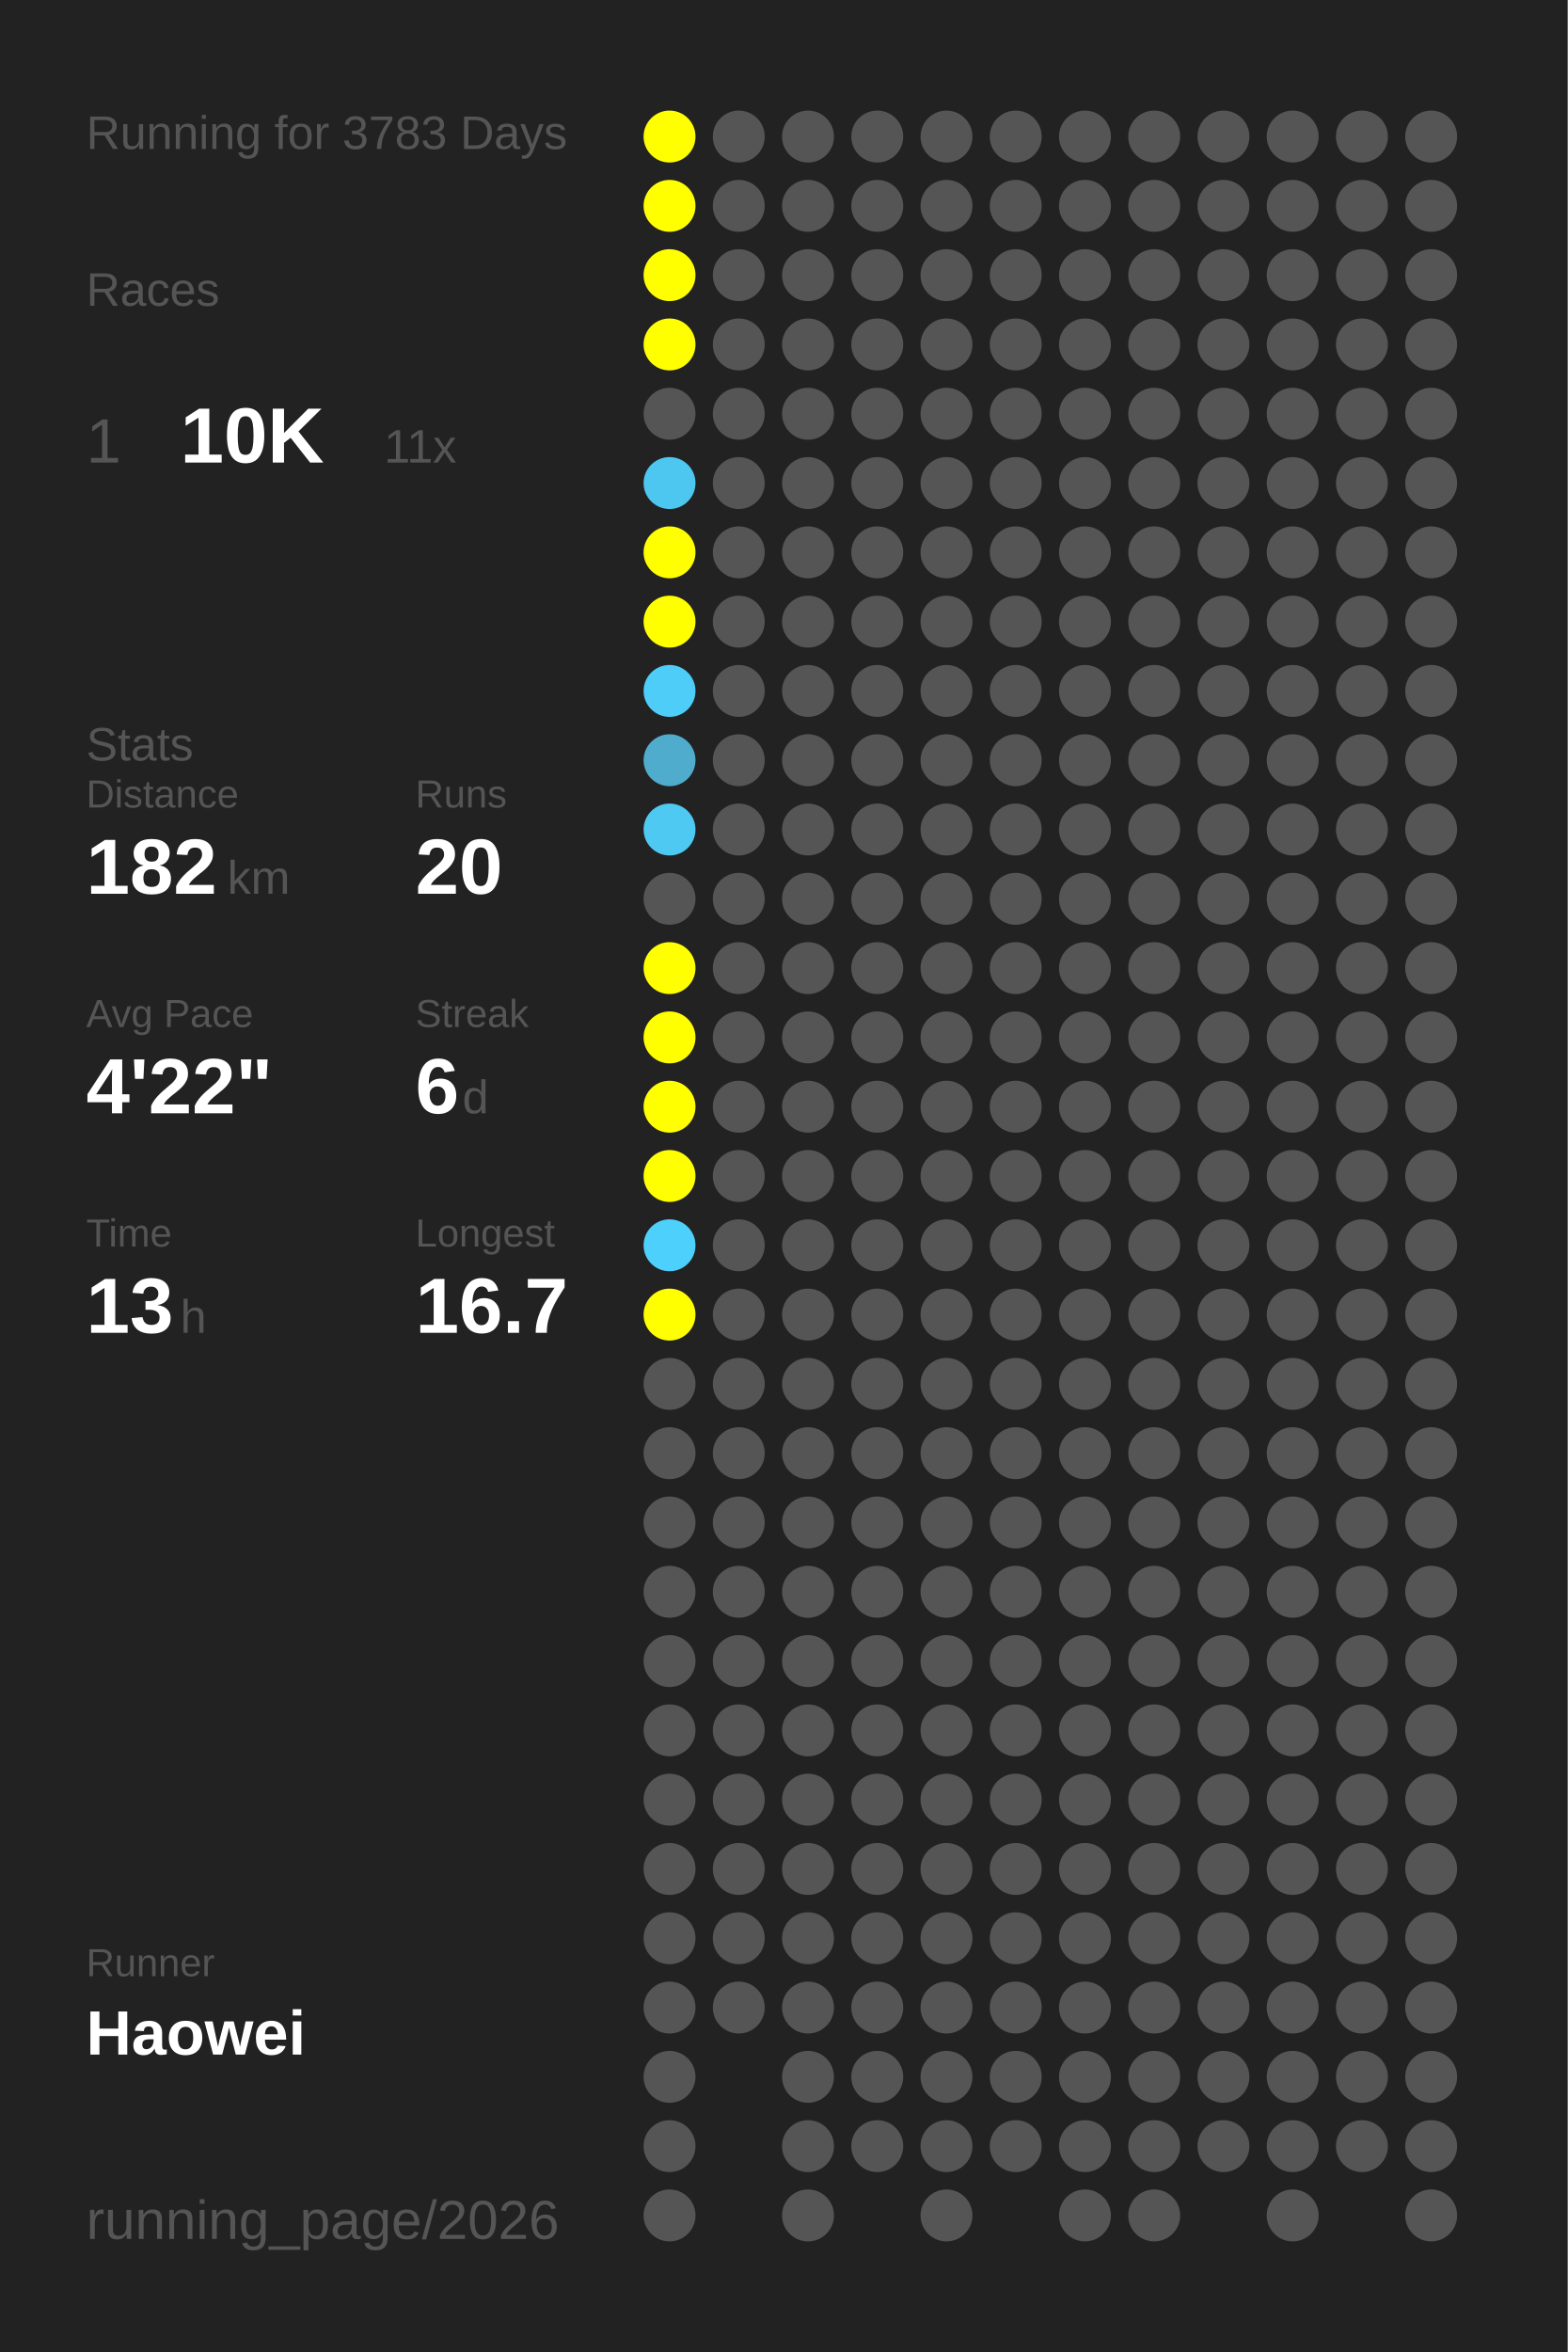
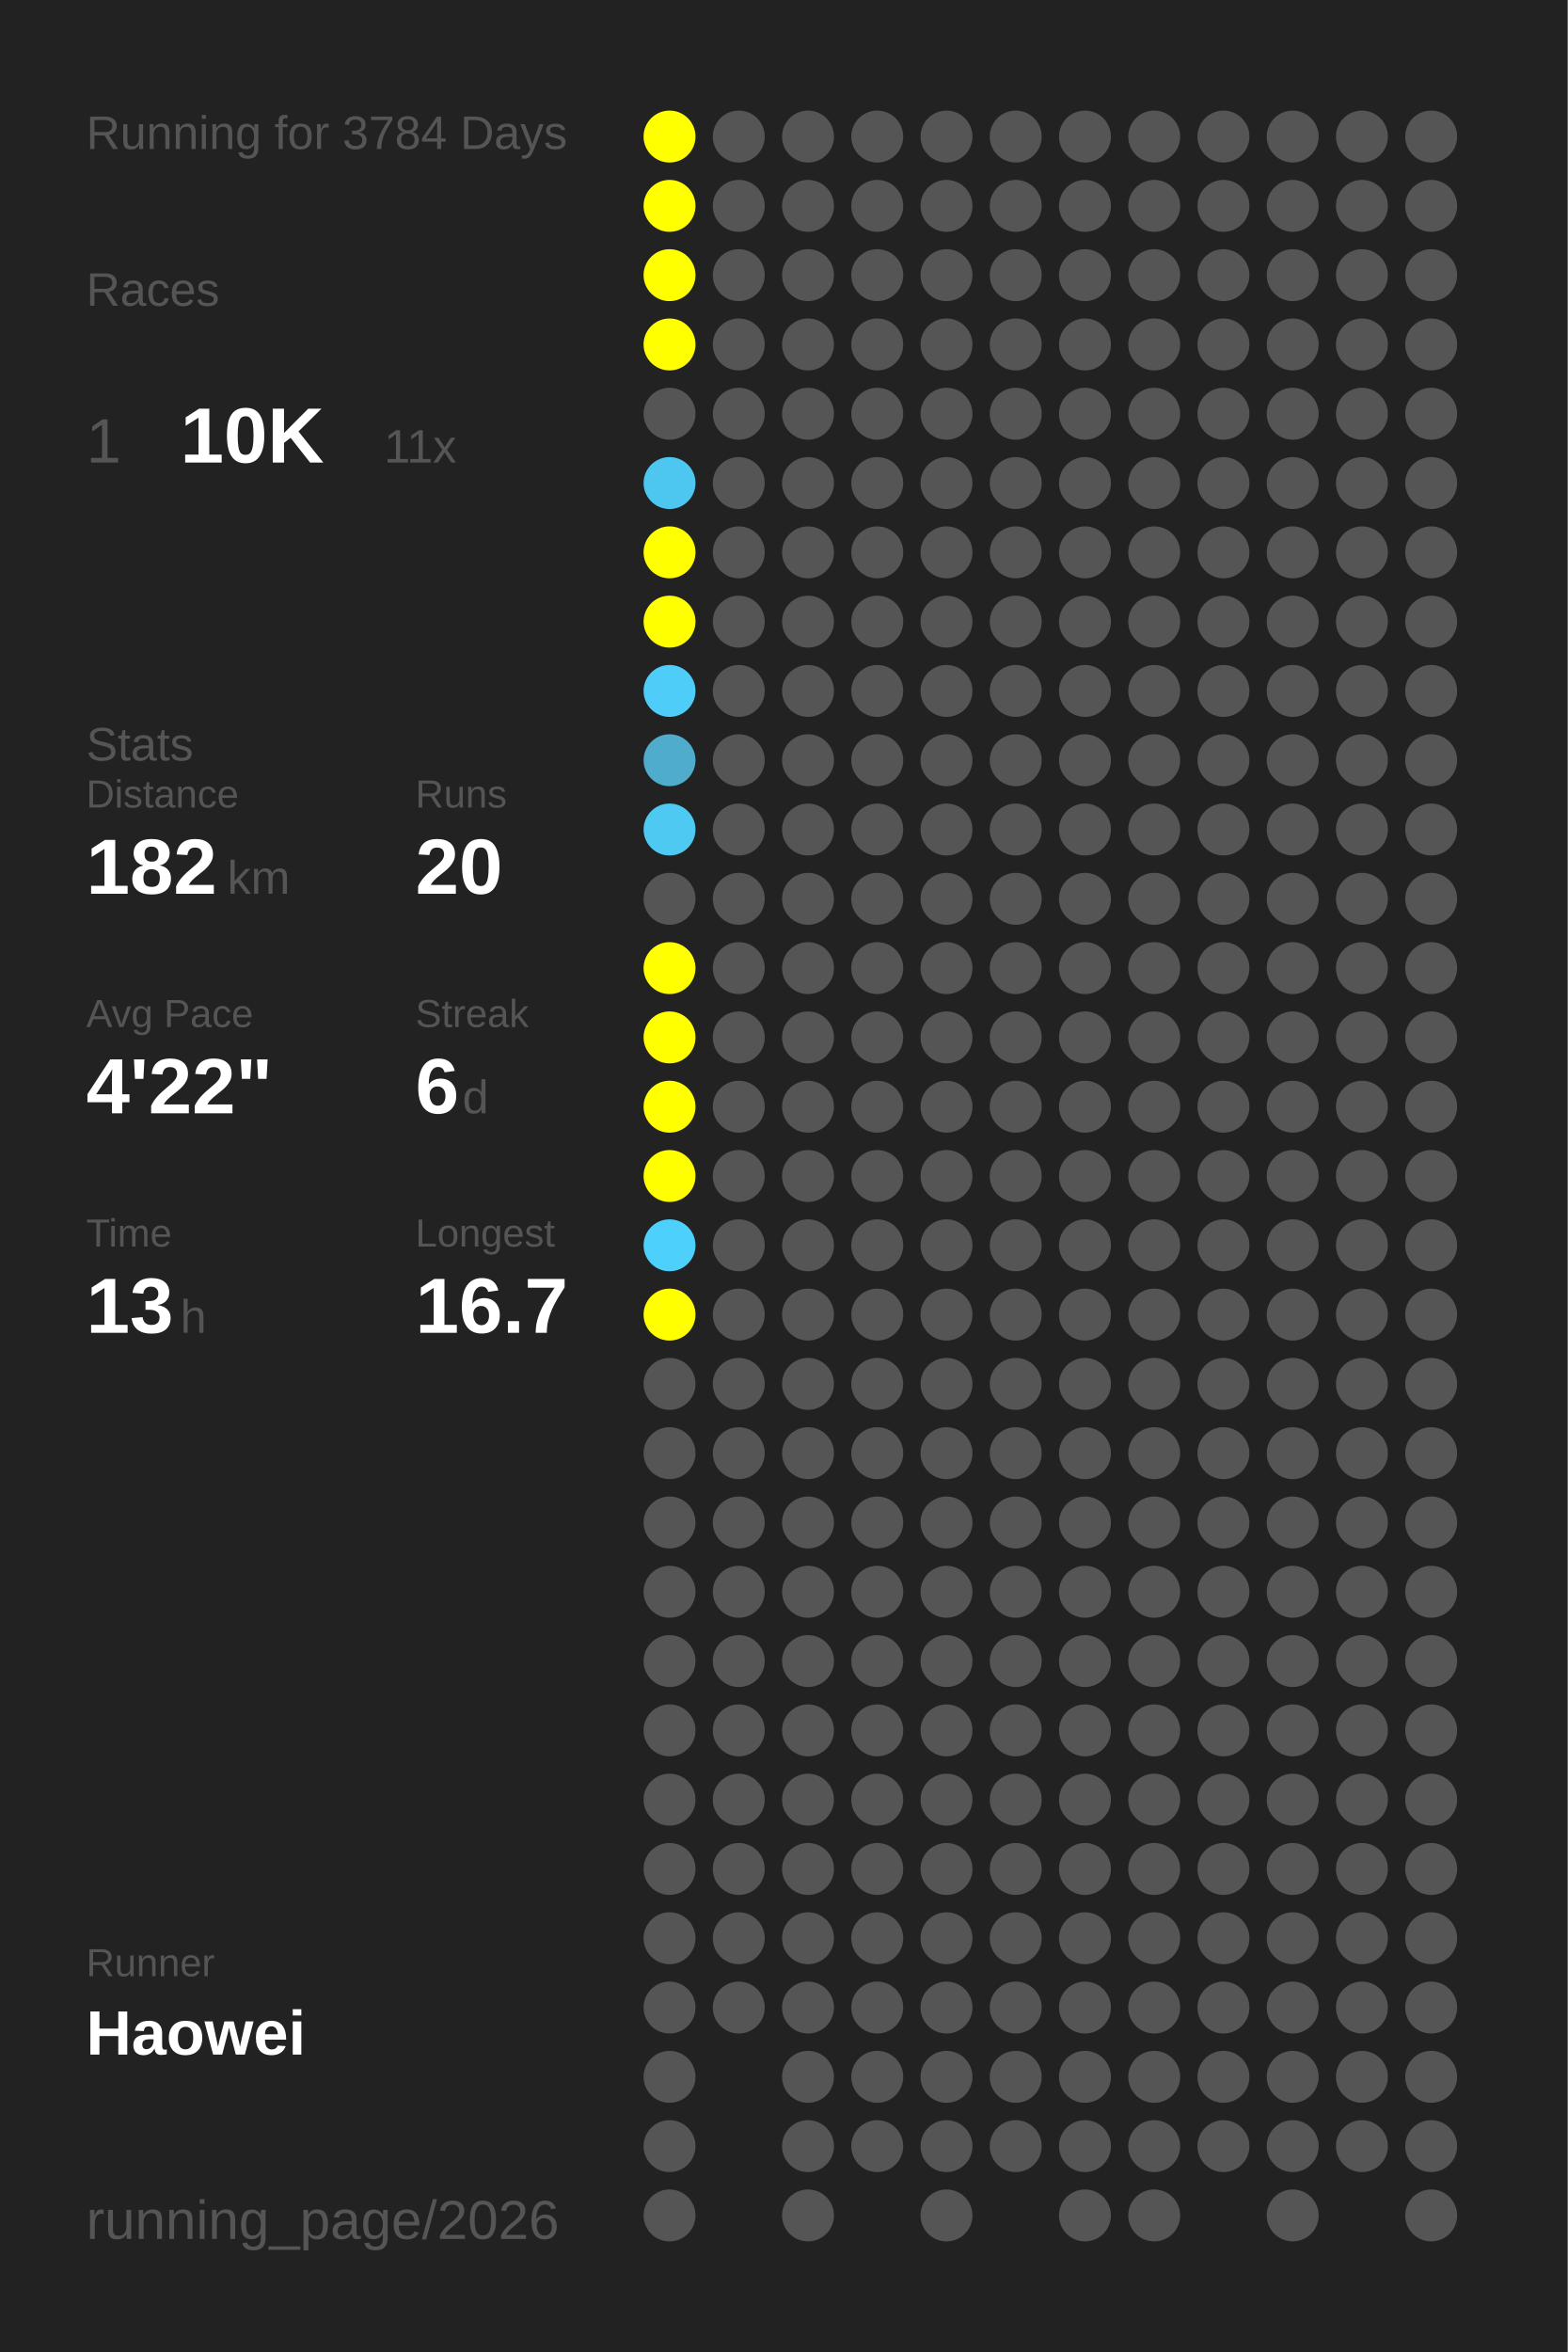
<svg xmlns="http://www.w3.org/2000/svg" baseProfile="full" height="300mm" version="1.1" viewBox="0,0,200,300" width="200mm">
  <defs />
  <rect fill="#222222" height="300" width="200" x="0" y="0" />
-   <text fill="#555555" style="font-size:6px; font-family:Arial;" x="11" y="19">Running for 3783 Days</text>
+   <text fill="#555555" style="font-size:6px; font-family:Arial;" x="11" y="19">Running for 3784 Days</text>
  <text fill="#555555" style="font-size:6px; font-family:Arial;" x="11" y="39">Races</text>
  <text fill="#555555" style="font-size:8px; font-family:Arial;" x="11" y="59">1</text>
  <text fill="#FFFFFF" style="font-size:10px; font-family:Arial; font-weight:bold;" x="23" y="59">10K</text>
  <text fill="#555555" style="font-size:6px; font-family:Arial;" x="49" y="59">11x</text>
  <text fill="#555555" style="font-size:6px; font-family:Arial;" x="11" y="97">Stats</text>
  <text fill="#555555" style="font-size:5px; font-family:Arial;" x="11" y="103">Distance</text>
  <text fill="#FFFFFF" style="font-size:10px; font-family:Arial; font-weight:bold;" x="11" y="114">182</text>
  <text fill="#555555" style="font-size:6px; font-family:Arial;" x="29" y="114">km</text>
  <text fill="#555555" style="font-size:5px; font-family:Arial;" x="53" y="103">Runs</text>
  <text fill="#FFFFFF" style="font-size:10px; font-family:Arial; font-weight:bold;" x="53" y="114">20</text>
  <text fill="#555555" style="font-size:5px; font-family:Arial;" x="11" y="131">Avg Pace</text>
  <text fill="#FFFFFF" style="font-size:10px; font-family:Arial; font-weight:bold;" x="11" y="142">4'22"</text>
  <text fill="#555555" style="font-size:5px; font-family:Arial;" x="53" y="131">Streak</text>
  <text fill="#FFFFFF" style="font-size:10px; font-family:Arial; font-weight:bold;" x="53" y="142">6</text>
  <text fill="#555555" style="font-size:6px; font-family:Arial;" x="59" y="142">d</text>
  <text fill="#555555" style="font-size:5px; font-family:Arial;" x="11" y="159">Time</text>
  <text fill="#FFFFFF" style="font-size:10px; font-family:Arial; font-weight:bold;" x="11" y="170">13</text>
  <text fill="#555555" style="font-size:6px; font-family:Arial;" x="23" y="170">h</text>
  <text fill="#555555" style="font-size:5px; font-family:Arial;" x="53" y="159">Longest</text>
  <text fill="#FFFFFF" style="font-size:10px; font-family:Arial; font-weight:bold;" x="53" y="170">16.7</text>
  <text fill="#555555" style="font-size:5px; font-family:Arial;" x="11" y="252.065">Runner</text>
  <text fill="#FFFFFF" style="font-size:8px; font-family:Arial; font-weight:bold;" x="11" y="262.065">Haowei</text>
  <text fill="#555555" style="font-size:7px; font-family:Arial;" x="11" y="285.581">running_page/2026</text>
  <circle cx="85.417" cy="17.419" fill="#FFFF00" r="3.312" />
  <circle cx="85.417" cy="26.258" fill="#FFFF00" r="3.312" />
  <circle cx="85.417" cy="35.097" fill="#FFFF00" r="3.312" />
  <circle cx="85.417" cy="43.935" fill="#FFFF00" r="3.312" />
  <circle cx="85.417" cy="52.774" fill="#555555" r="3.312" />
  <circle cx="85.417" cy="61.613" fill="#4dc7f0" r="3.312" />
  <circle cx="85.417" cy="70.452" fill="#FFFF00" r="3.312" />
  <circle cx="85.417" cy="79.29" fill="#FFFF00" r="3.312" />
  <circle cx="85.417" cy="88.129" fill="#4dcdf8" r="3.312" />
  <circle cx="85.417" cy="96.968" fill="#4faccc" r="3.312" />
  <circle cx="85.417" cy="105.806" fill="#4dc9f2" r="3.312" />
  <circle cx="85.417" cy="114.645" fill="#555555" r="3.312" />
  <circle cx="85.417" cy="123.484" fill="#FFFF00" r="3.312" />
  <circle cx="85.417" cy="132.323" fill="#FFFF00" r="3.312" />
  <circle cx="85.417" cy="141.161" fill="#FFFF00" r="3.312" />
  <circle cx="85.417" cy="150" fill="#FFFF00" r="3.312" />
  <circle cx="85.417" cy="158.839" fill="#4dd0fc" r="3.312" />
  <circle cx="85.417" cy="167.677" fill="#FFFF00" r="3.312" />
  <circle cx="85.417" cy="176.516" fill="#555555" r="3.312" />
  <circle cx="85.417" cy="185.355" fill="#555555" r="3.312" />
  <circle cx="85.417" cy="194.194" fill="#555555" r="3.312" />
  <circle cx="85.417" cy="203.032" fill="#555555" r="3.312" />
  <circle cx="85.417" cy="211.871" fill="#555555" r="3.312" />
  <circle cx="85.417" cy="220.71" fill="#555555" r="3.312" />
  <circle cx="85.417" cy="229.548" fill="#555555" r="3.312" />
  <circle cx="85.417" cy="238.387" fill="#555555" r="3.312" />
  <circle cx="85.417" cy="247.226" fill="#555555" r="3.312" />
  <circle cx="85.417" cy="256.065" fill="#555555" r="3.312" />
  <circle cx="85.417" cy="264.903" fill="#555555" r="3.312" />
  <circle cx="85.417" cy="273.742" fill="#555555" r="3.312" />
  <circle cx="85.417" cy="282.581" fill="#555555" r="3.312" />
  <circle cx="94.25" cy="17.419" fill="#555555" r="3.312" />
  <circle cx="94.25" cy="26.258" fill="#555555" r="3.312" />
  <circle cx="94.25" cy="35.097" fill="#555555" r="3.312" />
  <circle cx="94.25" cy="43.935" fill="#555555" r="3.312" />
  <circle cx="94.25" cy="52.774" fill="#555555" r="3.312" />
  <circle cx="94.25" cy="61.613" fill="#555555" r="3.312" />
  <circle cx="94.25" cy="70.452" fill="#555555" r="3.312" />
  <circle cx="94.25" cy="79.29" fill="#555555" r="3.312" />
  <circle cx="94.25" cy="88.129" fill="#555555" r="3.312" />
  <circle cx="94.25" cy="96.968" fill="#555555" r="3.312" />
  <circle cx="94.25" cy="105.806" fill="#555555" r="3.312" />
  <circle cx="94.25" cy="114.645" fill="#555555" r="3.312" />
  <circle cx="94.25" cy="123.484" fill="#555555" r="3.312" />
  <circle cx="94.25" cy="132.323" fill="#555555" r="3.312" />
  <circle cx="94.25" cy="141.161" fill="#555555" r="3.312" />
  <circle cx="94.25" cy="150" fill="#555555" r="3.312" />
  <circle cx="94.25" cy="158.839" fill="#555555" r="3.312" />
  <circle cx="94.25" cy="167.677" fill="#555555" r="3.312" />
  <circle cx="94.25" cy="176.516" fill="#555555" r="3.312" />
  <circle cx="94.25" cy="185.355" fill="#555555" r="3.312" />
  <circle cx="94.25" cy="194.194" fill="#555555" r="3.312" />
  <circle cx="94.25" cy="203.032" fill="#555555" r="3.312" />
  <circle cx="94.25" cy="211.871" fill="#555555" r="3.312" />
  <circle cx="94.25" cy="220.71" fill="#555555" r="3.312" />
  <circle cx="94.25" cy="229.548" fill="#555555" r="3.312" />
  <circle cx="94.25" cy="238.387" fill="#555555" r="3.312" />
  <circle cx="94.25" cy="247.226" fill="#555555" r="3.312" />
  <circle cx="94.25" cy="256.065" fill="#555555" r="3.312" />
  <circle cx="103.083" cy="17.419" fill="#555555" r="3.312" />
  <circle cx="103.083" cy="26.258" fill="#555555" r="3.312" />
  <circle cx="103.083" cy="35.097" fill="#555555" r="3.312" />
  <circle cx="103.083" cy="43.935" fill="#555555" r="3.312" />
  <circle cx="103.083" cy="52.774" fill="#555555" r="3.312" />
  <circle cx="103.083" cy="61.613" fill="#555555" r="3.312" />
  <circle cx="103.083" cy="70.452" fill="#555555" r="3.312" />
  <circle cx="103.083" cy="79.29" fill="#555555" r="3.312" />
  <circle cx="103.083" cy="88.129" fill="#555555" r="3.312" />
  <circle cx="103.083" cy="96.968" fill="#555555" r="3.312" />
  <circle cx="103.083" cy="105.806" fill="#555555" r="3.312" />
  <circle cx="103.083" cy="114.645" fill="#555555" r="3.312" />
  <circle cx="103.083" cy="123.484" fill="#555555" r="3.312" />
  <circle cx="103.083" cy="132.323" fill="#555555" r="3.312" />
  <circle cx="103.083" cy="141.161" fill="#555555" r="3.312" />
  <circle cx="103.083" cy="150" fill="#555555" r="3.312" />
  <circle cx="103.083" cy="158.839" fill="#555555" r="3.312" />
  <circle cx="103.083" cy="167.677" fill="#555555" r="3.312" />
  <circle cx="103.083" cy="176.516" fill="#555555" r="3.312" />
  <circle cx="103.083" cy="185.355" fill="#555555" r="3.312" />
  <circle cx="103.083" cy="194.194" fill="#555555" r="3.312" />
  <circle cx="103.083" cy="203.032" fill="#555555" r="3.312" />
  <circle cx="103.083" cy="211.871" fill="#555555" r="3.312" />
  <circle cx="103.083" cy="220.71" fill="#555555" r="3.312" />
  <circle cx="103.083" cy="229.548" fill="#555555" r="3.312" />
  <circle cx="103.083" cy="238.387" fill="#555555" r="3.312" />
  <circle cx="103.083" cy="247.226" fill="#555555" r="3.312" />
  <circle cx="103.083" cy="256.065" fill="#555555" r="3.312" />
  <circle cx="103.083" cy="264.903" fill="#555555" r="3.312" />
  <circle cx="103.083" cy="273.742" fill="#555555" r="3.312" />
  <circle cx="103.083" cy="282.581" fill="#555555" r="3.312" />
  <circle cx="111.917" cy="17.419" fill="#555555" r="3.312" />
  <circle cx="111.917" cy="26.258" fill="#555555" r="3.312" />
  <circle cx="111.917" cy="35.097" fill="#555555" r="3.312" />
  <circle cx="111.917" cy="43.935" fill="#555555" r="3.312" />
  <circle cx="111.917" cy="52.774" fill="#555555" r="3.312" />
  <circle cx="111.917" cy="61.613" fill="#555555" r="3.312" />
  <circle cx="111.917" cy="70.452" fill="#555555" r="3.312" />
  <circle cx="111.917" cy="79.29" fill="#555555" r="3.312" />
  <circle cx="111.917" cy="88.129" fill="#555555" r="3.312" />
  <circle cx="111.917" cy="96.968" fill="#555555" r="3.312" />
  <circle cx="111.917" cy="105.806" fill="#555555" r="3.312" />
  <circle cx="111.917" cy="114.645" fill="#555555" r="3.312" />
  <circle cx="111.917" cy="123.484" fill="#555555" r="3.312" />
  <circle cx="111.917" cy="132.323" fill="#555555" r="3.312" />
  <circle cx="111.917" cy="141.161" fill="#555555" r="3.312" />
  <circle cx="111.917" cy="150" fill="#555555" r="3.312" />
  <circle cx="111.917" cy="158.839" fill="#555555" r="3.312" />
  <circle cx="111.917" cy="167.677" fill="#555555" r="3.312" />
  <circle cx="111.917" cy="176.516" fill="#555555" r="3.312" />
  <circle cx="111.917" cy="185.355" fill="#555555" r="3.312" />
  <circle cx="111.917" cy="194.194" fill="#555555" r="3.312" />
  <circle cx="111.917" cy="203.032" fill="#555555" r="3.312" />
  <circle cx="111.917" cy="211.871" fill="#555555" r="3.312" />
  <circle cx="111.917" cy="220.71" fill="#555555" r="3.312" />
  <circle cx="111.917" cy="229.548" fill="#555555" r="3.312" />
  <circle cx="111.917" cy="238.387" fill="#555555" r="3.312" />
  <circle cx="111.917" cy="247.226" fill="#555555" r="3.312" />
  <circle cx="111.917" cy="256.065" fill="#555555" r="3.312" />
  <circle cx="111.917" cy="264.903" fill="#555555" r="3.312" />
  <circle cx="111.917" cy="273.742" fill="#555555" r="3.312" />
  <circle cx="120.75" cy="17.419" fill="#555555" r="3.312" />
  <circle cx="120.75" cy="26.258" fill="#555555" r="3.312" />
  <circle cx="120.75" cy="35.097" fill="#555555" r="3.312" />
  <circle cx="120.75" cy="43.935" fill="#555555" r="3.312" />
  <circle cx="120.75" cy="52.774" fill="#555555" r="3.312" />
  <circle cx="120.75" cy="61.613" fill="#555555" r="3.312" />
  <circle cx="120.75" cy="70.452" fill="#555555" r="3.312" />
  <circle cx="120.75" cy="79.29" fill="#555555" r="3.312" />
  <circle cx="120.75" cy="88.129" fill="#555555" r="3.312" />
  <circle cx="120.75" cy="96.968" fill="#555555" r="3.312" />
  <circle cx="120.75" cy="105.806" fill="#555555" r="3.312" />
  <circle cx="120.75" cy="114.645" fill="#555555" r="3.312" />
  <circle cx="120.75" cy="123.484" fill="#555555" r="3.312" />
  <circle cx="120.75" cy="132.323" fill="#555555" r="3.312" />
  <circle cx="120.75" cy="141.161" fill="#555555" r="3.312" />
  <circle cx="120.75" cy="150" fill="#555555" r="3.312" />
  <circle cx="120.75" cy="158.839" fill="#555555" r="3.312" />
  <circle cx="120.75" cy="167.677" fill="#555555" r="3.312" />
  <circle cx="120.75" cy="176.516" fill="#555555" r="3.312" />
  <circle cx="120.75" cy="185.355" fill="#555555" r="3.312" />
  <circle cx="120.75" cy="194.194" fill="#555555" r="3.312" />
  <circle cx="120.75" cy="203.032" fill="#555555" r="3.312" />
  <circle cx="120.75" cy="211.871" fill="#555555" r="3.312" />
  <circle cx="120.75" cy="220.71" fill="#555555" r="3.312" />
  <circle cx="120.75" cy="229.548" fill="#555555" r="3.312" />
  <circle cx="120.75" cy="238.387" fill="#555555" r="3.312" />
  <circle cx="120.75" cy="247.226" fill="#555555" r="3.312" />
  <circle cx="120.75" cy="256.065" fill="#555555" r="3.312" />
  <circle cx="120.75" cy="264.903" fill="#555555" r="3.312" />
  <circle cx="120.75" cy="273.742" fill="#555555" r="3.312" />
  <circle cx="120.75" cy="282.581" fill="#555555" r="3.312" />
  <circle cx="129.583" cy="17.419" fill="#555555" r="3.312" />
  <circle cx="129.583" cy="26.258" fill="#555555" r="3.312" />
  <circle cx="129.583" cy="35.097" fill="#555555" r="3.312" />
  <circle cx="129.583" cy="43.935" fill="#555555" r="3.312" />
  <circle cx="129.583" cy="52.774" fill="#555555" r="3.312" />
  <circle cx="129.583" cy="61.613" fill="#555555" r="3.312" />
  <circle cx="129.583" cy="70.452" fill="#555555" r="3.312" />
  <circle cx="129.583" cy="79.29" fill="#555555" r="3.312" />
  <circle cx="129.583" cy="88.129" fill="#555555" r="3.312" />
  <circle cx="129.583" cy="96.968" fill="#555555" r="3.312" />
  <circle cx="129.583" cy="105.806" fill="#555555" r="3.312" />
  <circle cx="129.583" cy="114.645" fill="#555555" r="3.312" />
  <circle cx="129.583" cy="123.484" fill="#555555" r="3.312" />
  <circle cx="129.583" cy="132.323" fill="#555555" r="3.312" />
  <circle cx="129.583" cy="141.161" fill="#555555" r="3.312" />
  <circle cx="129.583" cy="150" fill="#555555" r="3.312" />
  <circle cx="129.583" cy="158.839" fill="#555555" r="3.312" />
  <circle cx="129.583" cy="167.677" fill="#555555" r="3.312" />
  <circle cx="129.583" cy="176.516" fill="#555555" r="3.312" />
  <circle cx="129.583" cy="185.355" fill="#555555" r="3.312" />
  <circle cx="129.583" cy="194.194" fill="#555555" r="3.312" />
  <circle cx="129.583" cy="203.032" fill="#555555" r="3.312" />
  <circle cx="129.583" cy="211.871" fill="#555555" r="3.312" />
  <circle cx="129.583" cy="220.71" fill="#555555" r="3.312" />
  <circle cx="129.583" cy="229.548" fill="#555555" r="3.312" />
  <circle cx="129.583" cy="238.387" fill="#555555" r="3.312" />
  <circle cx="129.583" cy="247.226" fill="#555555" r="3.312" />
  <circle cx="129.583" cy="256.065" fill="#555555" r="3.312" />
  <circle cx="129.583" cy="264.903" fill="#555555" r="3.312" />
  <circle cx="129.583" cy="273.742" fill="#555555" r="3.312" />
  <circle cx="138.417" cy="17.419" fill="#555555" r="3.312" />
  <circle cx="138.417" cy="26.258" fill="#555555" r="3.312" />
  <circle cx="138.417" cy="35.097" fill="#555555" r="3.312" />
  <circle cx="138.417" cy="43.935" fill="#555555" r="3.312" />
  <circle cx="138.417" cy="52.774" fill="#555555" r="3.312" />
  <circle cx="138.417" cy="61.613" fill="#555555" r="3.312" />
  <circle cx="138.417" cy="70.452" fill="#555555" r="3.312" />
  <circle cx="138.417" cy="79.29" fill="#555555" r="3.312" />
  <circle cx="138.417" cy="88.129" fill="#555555" r="3.312" />
  <circle cx="138.417" cy="96.968" fill="#555555" r="3.312" />
  <circle cx="138.417" cy="105.806" fill="#555555" r="3.312" />
  <circle cx="138.417" cy="114.645" fill="#555555" r="3.312" />
  <circle cx="138.417" cy="123.484" fill="#555555" r="3.312" />
  <circle cx="138.417" cy="132.323" fill="#555555" r="3.312" />
  <circle cx="138.417" cy="141.161" fill="#555555" r="3.312" />
  <circle cx="138.417" cy="150" fill="#555555" r="3.312" />
  <circle cx="138.417" cy="158.839" fill="#555555" r="3.312" />
  <circle cx="138.417" cy="167.677" fill="#555555" r="3.312" />
  <circle cx="138.417" cy="176.516" fill="#555555" r="3.312" />
  <circle cx="138.417" cy="185.355" fill="#555555" r="3.312" />
  <circle cx="138.417" cy="194.194" fill="#555555" r="3.312" />
  <circle cx="138.417" cy="203.032" fill="#555555" r="3.312" />
  <circle cx="138.417" cy="211.871" fill="#555555" r="3.312" />
  <circle cx="138.417" cy="220.71" fill="#555555" r="3.312" />
  <circle cx="138.417" cy="229.548" fill="#555555" r="3.312" />
  <circle cx="138.417" cy="238.387" fill="#555555" r="3.312" />
  <circle cx="138.417" cy="247.226" fill="#555555" r="3.312" />
  <circle cx="138.417" cy="256.065" fill="#555555" r="3.312" />
  <circle cx="138.417" cy="264.903" fill="#555555" r="3.312" />
  <circle cx="138.417" cy="273.742" fill="#555555" r="3.312" />
  <circle cx="138.417" cy="282.581" fill="#555555" r="3.312" />
  <circle cx="147.25" cy="17.419" fill="#555555" r="3.312" />
  <circle cx="147.25" cy="26.258" fill="#555555" r="3.312" />
  <circle cx="147.25" cy="35.097" fill="#555555" r="3.312" />
  <circle cx="147.25" cy="43.935" fill="#555555" r="3.312" />
  <circle cx="147.25" cy="52.774" fill="#555555" r="3.312" />
  <circle cx="147.25" cy="61.613" fill="#555555" r="3.312" />
  <circle cx="147.25" cy="70.452" fill="#555555" r="3.312" />
  <circle cx="147.25" cy="79.29" fill="#555555" r="3.312" />
  <circle cx="147.25" cy="88.129" fill="#555555" r="3.312" />
  <circle cx="147.25" cy="96.968" fill="#555555" r="3.312" />
  <circle cx="147.25" cy="105.806" fill="#555555" r="3.312" />
  <circle cx="147.25" cy="114.645" fill="#555555" r="3.312" />
  <circle cx="147.25" cy="123.484" fill="#555555" r="3.312" />
  <circle cx="147.25" cy="132.323" fill="#555555" r="3.312" />
  <circle cx="147.25" cy="141.161" fill="#555555" r="3.312" />
  <circle cx="147.25" cy="150" fill="#555555" r="3.312" />
  <circle cx="147.25" cy="158.839" fill="#555555" r="3.312" />
  <circle cx="147.25" cy="167.677" fill="#555555" r="3.312" />
  <circle cx="147.25" cy="176.516" fill="#555555" r="3.312" />
  <circle cx="147.25" cy="185.355" fill="#555555" r="3.312" />
  <circle cx="147.25" cy="194.194" fill="#555555" r="3.312" />
  <circle cx="147.25" cy="203.032" fill="#555555" r="3.312" />
  <circle cx="147.25" cy="211.871" fill="#555555" r="3.312" />
  <circle cx="147.25" cy="220.71" fill="#555555" r="3.312" />
  <circle cx="147.25" cy="229.548" fill="#555555" r="3.312" />
  <circle cx="147.25" cy="238.387" fill="#555555" r="3.312" />
  <circle cx="147.25" cy="247.226" fill="#555555" r="3.312" />
  <circle cx="147.25" cy="256.065" fill="#555555" r="3.312" />
  <circle cx="147.25" cy="264.903" fill="#555555" r="3.312" />
  <circle cx="147.25" cy="273.742" fill="#555555" r="3.312" />
  <circle cx="147.25" cy="282.581" fill="#555555" r="3.312" />
  <circle cx="156.083" cy="17.419" fill="#555555" r="3.312" />
  <circle cx="156.083" cy="26.258" fill="#555555" r="3.312" />
  <circle cx="156.083" cy="35.097" fill="#555555" r="3.312" />
  <circle cx="156.083" cy="43.935" fill="#555555" r="3.312" />
  <circle cx="156.083" cy="52.774" fill="#555555" r="3.312" />
  <circle cx="156.083" cy="61.613" fill="#555555" r="3.312" />
  <circle cx="156.083" cy="70.452" fill="#555555" r="3.312" />
  <circle cx="156.083" cy="79.29" fill="#555555" r="3.312" />
  <circle cx="156.083" cy="88.129" fill="#555555" r="3.312" />
  <circle cx="156.083" cy="96.968" fill="#555555" r="3.312" />
  <circle cx="156.083" cy="105.806" fill="#555555" r="3.312" />
  <circle cx="156.083" cy="114.645" fill="#555555" r="3.312" />
  <circle cx="156.083" cy="123.484" fill="#555555" r="3.312" />
  <circle cx="156.083" cy="132.323" fill="#555555" r="3.312" />
  <circle cx="156.083" cy="141.161" fill="#555555" r="3.312" />
  <circle cx="156.083" cy="150" fill="#555555" r="3.312" />
  <circle cx="156.083" cy="158.839" fill="#555555" r="3.312" />
  <circle cx="156.083" cy="167.677" fill="#555555" r="3.312" />
  <circle cx="156.083" cy="176.516" fill="#555555" r="3.312" />
  <circle cx="156.083" cy="185.355" fill="#555555" r="3.312" />
  <circle cx="156.083" cy="194.194" fill="#555555" r="3.312" />
  <circle cx="156.083" cy="203.032" fill="#555555" r="3.312" />
  <circle cx="156.083" cy="211.871" fill="#555555" r="3.312" />
  <circle cx="156.083" cy="220.71" fill="#555555" r="3.312" />
  <circle cx="156.083" cy="229.548" fill="#555555" r="3.312" />
  <circle cx="156.083" cy="238.387" fill="#555555" r="3.312" />
  <circle cx="156.083" cy="247.226" fill="#555555" r="3.312" />
  <circle cx="156.083" cy="256.065" fill="#555555" r="3.312" />
  <circle cx="156.083" cy="264.903" fill="#555555" r="3.312" />
  <circle cx="156.083" cy="273.742" fill="#555555" r="3.312" />
  <circle cx="164.917" cy="17.419" fill="#555555" r="3.312" />
  <circle cx="164.917" cy="26.258" fill="#555555" r="3.312" />
  <circle cx="164.917" cy="35.097" fill="#555555" r="3.312" />
  <circle cx="164.917" cy="43.935" fill="#555555" r="3.312" />
  <circle cx="164.917" cy="52.774" fill="#555555" r="3.312" />
  <circle cx="164.917" cy="61.613" fill="#555555" r="3.312" />
  <circle cx="164.917" cy="70.452" fill="#555555" r="3.312" />
  <circle cx="164.917" cy="79.29" fill="#555555" r="3.312" />
  <circle cx="164.917" cy="88.129" fill="#555555" r="3.312" />
  <circle cx="164.917" cy="96.968" fill="#555555" r="3.312" />
  <circle cx="164.917" cy="105.806" fill="#555555" r="3.312" />
  <circle cx="164.917" cy="114.645" fill="#555555" r="3.312" />
  <circle cx="164.917" cy="123.484" fill="#555555" r="3.312" />
  <circle cx="164.917" cy="132.323" fill="#555555" r="3.312" />
  <circle cx="164.917" cy="141.161" fill="#555555" r="3.312" />
  <circle cx="164.917" cy="150" fill="#555555" r="3.312" />
  <circle cx="164.917" cy="158.839" fill="#555555" r="3.312" />
  <circle cx="164.917" cy="167.677" fill="#555555" r="3.312" />
  <circle cx="164.917" cy="176.516" fill="#555555" r="3.312" />
  <circle cx="164.917" cy="185.355" fill="#555555" r="3.312" />
  <circle cx="164.917" cy="194.194" fill="#555555" r="3.312" />
  <circle cx="164.917" cy="203.032" fill="#555555" r="3.312" />
  <circle cx="164.917" cy="211.871" fill="#555555" r="3.312" />
  <circle cx="164.917" cy="220.71" fill="#555555" r="3.312" />
  <circle cx="164.917" cy="229.548" fill="#555555" r="3.312" />
  <circle cx="164.917" cy="238.387" fill="#555555" r="3.312" />
  <circle cx="164.917" cy="247.226" fill="#555555" r="3.312" />
  <circle cx="164.917" cy="256.065" fill="#555555" r="3.312" />
  <circle cx="164.917" cy="264.903" fill="#555555" r="3.312" />
  <circle cx="164.917" cy="273.742" fill="#555555" r="3.312" />
  <circle cx="164.917" cy="282.581" fill="#555555" r="3.312" />
  <circle cx="173.75" cy="17.419" fill="#555555" r="3.312" />
  <circle cx="173.75" cy="26.258" fill="#555555" r="3.312" />
  <circle cx="173.75" cy="35.097" fill="#555555" r="3.312" />
  <circle cx="173.75" cy="43.935" fill="#555555" r="3.312" />
  <circle cx="173.75" cy="52.774" fill="#555555" r="3.312" />
  <circle cx="173.75" cy="61.613" fill="#555555" r="3.312" />
  <circle cx="173.75" cy="70.452" fill="#555555" r="3.312" />
  <circle cx="173.75" cy="79.29" fill="#555555" r="3.312" />
  <circle cx="173.75" cy="88.129" fill="#555555" r="3.312" />
  <circle cx="173.75" cy="96.968" fill="#555555" r="3.312" />
  <circle cx="173.75" cy="105.806" fill="#555555" r="3.312" />
  <circle cx="173.75" cy="114.645" fill="#555555" r="3.312" />
  <circle cx="173.75" cy="123.484" fill="#555555" r="3.312" />
  <circle cx="173.75" cy="132.323" fill="#555555" r="3.312" />
  <circle cx="173.75" cy="141.161" fill="#555555" r="3.312" />
  <circle cx="173.75" cy="150" fill="#555555" r="3.312" />
  <circle cx="173.75" cy="158.839" fill="#555555" r="3.312" />
  <circle cx="173.75" cy="167.677" fill="#555555" r="3.312" />
  <circle cx="173.75" cy="176.516" fill="#555555" r="3.312" />
  <circle cx="173.75" cy="185.355" fill="#555555" r="3.312" />
  <circle cx="173.75" cy="194.194" fill="#555555" r="3.312" />
  <circle cx="173.75" cy="203.032" fill="#555555" r="3.312" />
  <circle cx="173.75" cy="211.871" fill="#555555" r="3.312" />
  <circle cx="173.75" cy="220.71" fill="#555555" r="3.312" />
  <circle cx="173.75" cy="229.548" fill="#555555" r="3.312" />
  <circle cx="173.75" cy="238.387" fill="#555555" r="3.312" />
  <circle cx="173.75" cy="247.226" fill="#555555" r="3.312" />
  <circle cx="173.75" cy="256.065" fill="#555555" r="3.312" />
  <circle cx="173.75" cy="264.903" fill="#555555" r="3.312" />
  <circle cx="173.75" cy="273.742" fill="#555555" r="3.312" />
  <circle cx="182.583" cy="17.419" fill="#555555" r="3.312" />
  <circle cx="182.583" cy="26.258" fill="#555555" r="3.312" />
  <circle cx="182.583" cy="35.097" fill="#555555" r="3.312" />
  <circle cx="182.583" cy="43.935" fill="#555555" r="3.312" />
  <circle cx="182.583" cy="52.774" fill="#555555" r="3.312" />
  <circle cx="182.583" cy="61.613" fill="#555555" r="3.312" />
  <circle cx="182.583" cy="70.452" fill="#555555" r="3.312" />
  <circle cx="182.583" cy="79.29" fill="#555555" r="3.312" />
  <circle cx="182.583" cy="88.129" fill="#555555" r="3.312" />
  <circle cx="182.583" cy="96.968" fill="#555555" r="3.312" />
  <circle cx="182.583" cy="105.806" fill="#555555" r="3.312" />
  <circle cx="182.583" cy="114.645" fill="#555555" r="3.312" />
  <circle cx="182.583" cy="123.484" fill="#555555" r="3.312" />
  <circle cx="182.583" cy="132.323" fill="#555555" r="3.312" />
  <circle cx="182.583" cy="141.161" fill="#555555" r="3.312" />
  <circle cx="182.583" cy="150" fill="#555555" r="3.312" />
  <circle cx="182.583" cy="158.839" fill="#555555" r="3.312" />
  <circle cx="182.583" cy="167.677" fill="#555555" r="3.312" />
  <circle cx="182.583" cy="176.516" fill="#555555" r="3.312" />
  <circle cx="182.583" cy="185.355" fill="#555555" r="3.312" />
  <circle cx="182.583" cy="194.194" fill="#555555" r="3.312" />
  <circle cx="182.583" cy="203.032" fill="#555555" r="3.312" />
  <circle cx="182.583" cy="211.871" fill="#555555" r="3.312" />
  <circle cx="182.583" cy="220.71" fill="#555555" r="3.312" />
  <circle cx="182.583" cy="229.548" fill="#555555" r="3.312" />
  <circle cx="182.583" cy="238.387" fill="#555555" r="3.312" />
  <circle cx="182.583" cy="247.226" fill="#555555" r="3.312" />
  <circle cx="182.583" cy="256.065" fill="#555555" r="3.312" />
  <circle cx="182.583" cy="264.903" fill="#555555" r="3.312" />
  <circle cx="182.583" cy="273.742" fill="#555555" r="3.312" />
  <circle cx="182.583" cy="282.581" fill="#555555" r="3.312" />
</svg>
